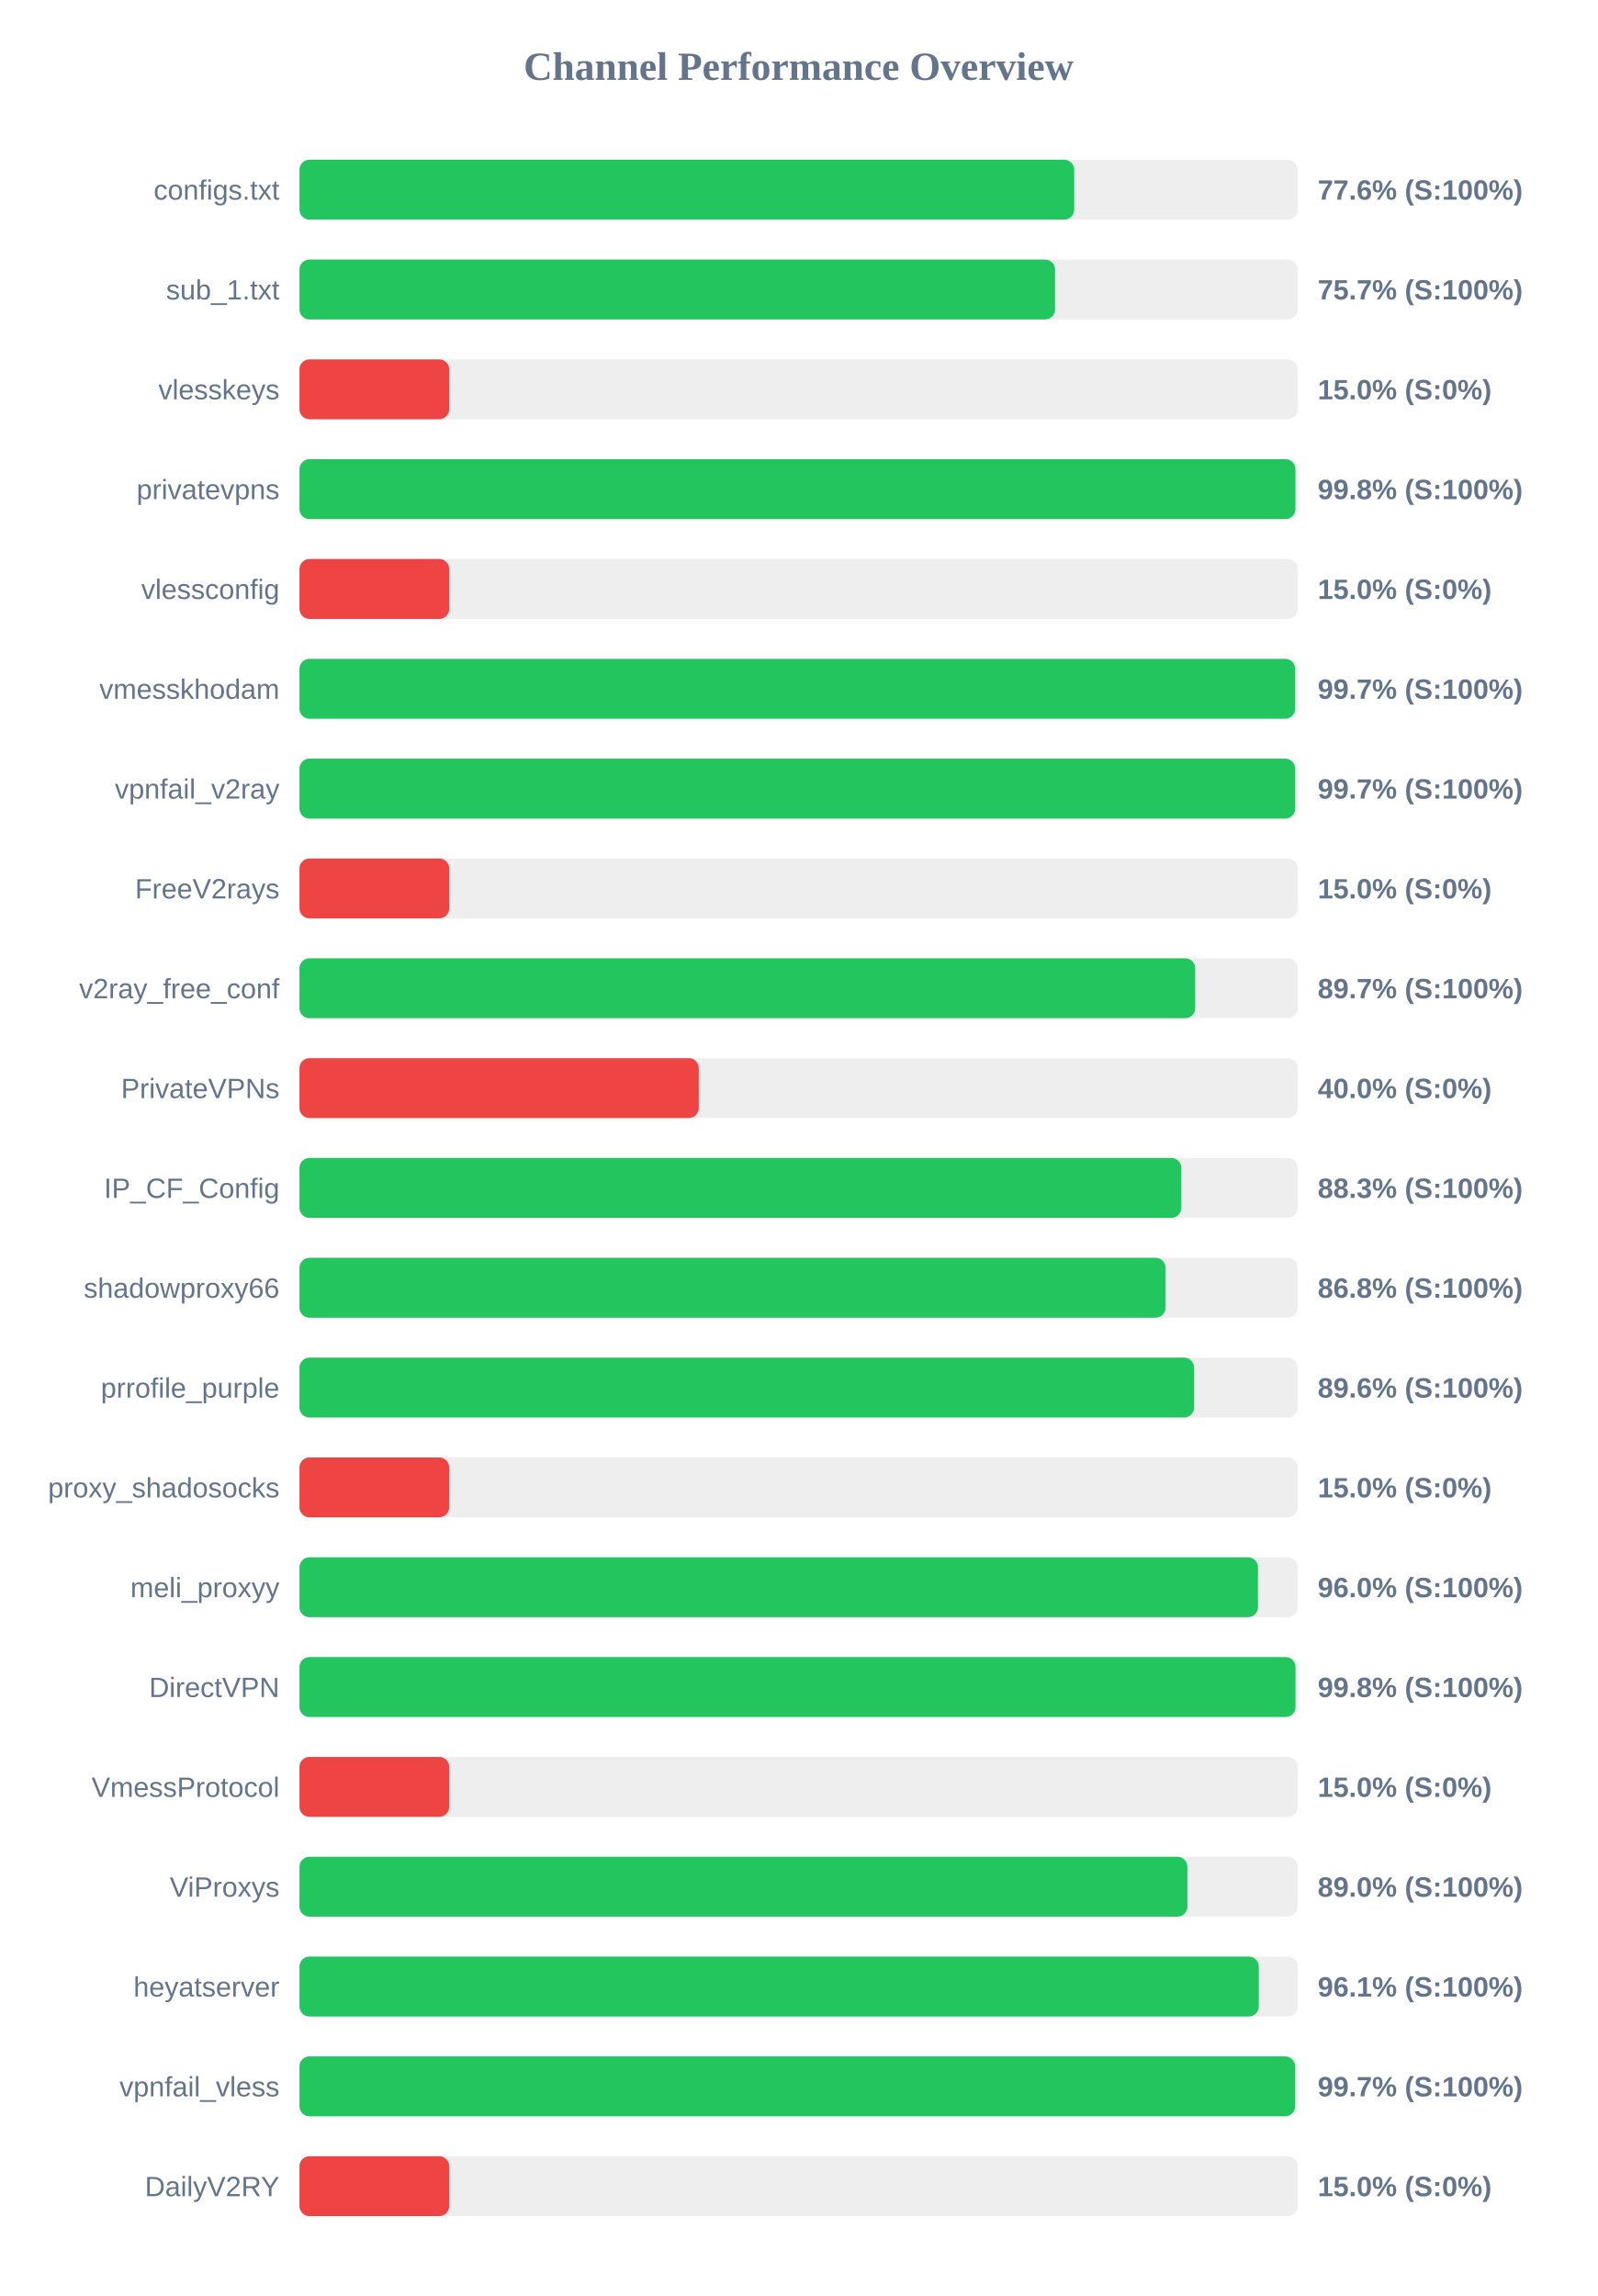
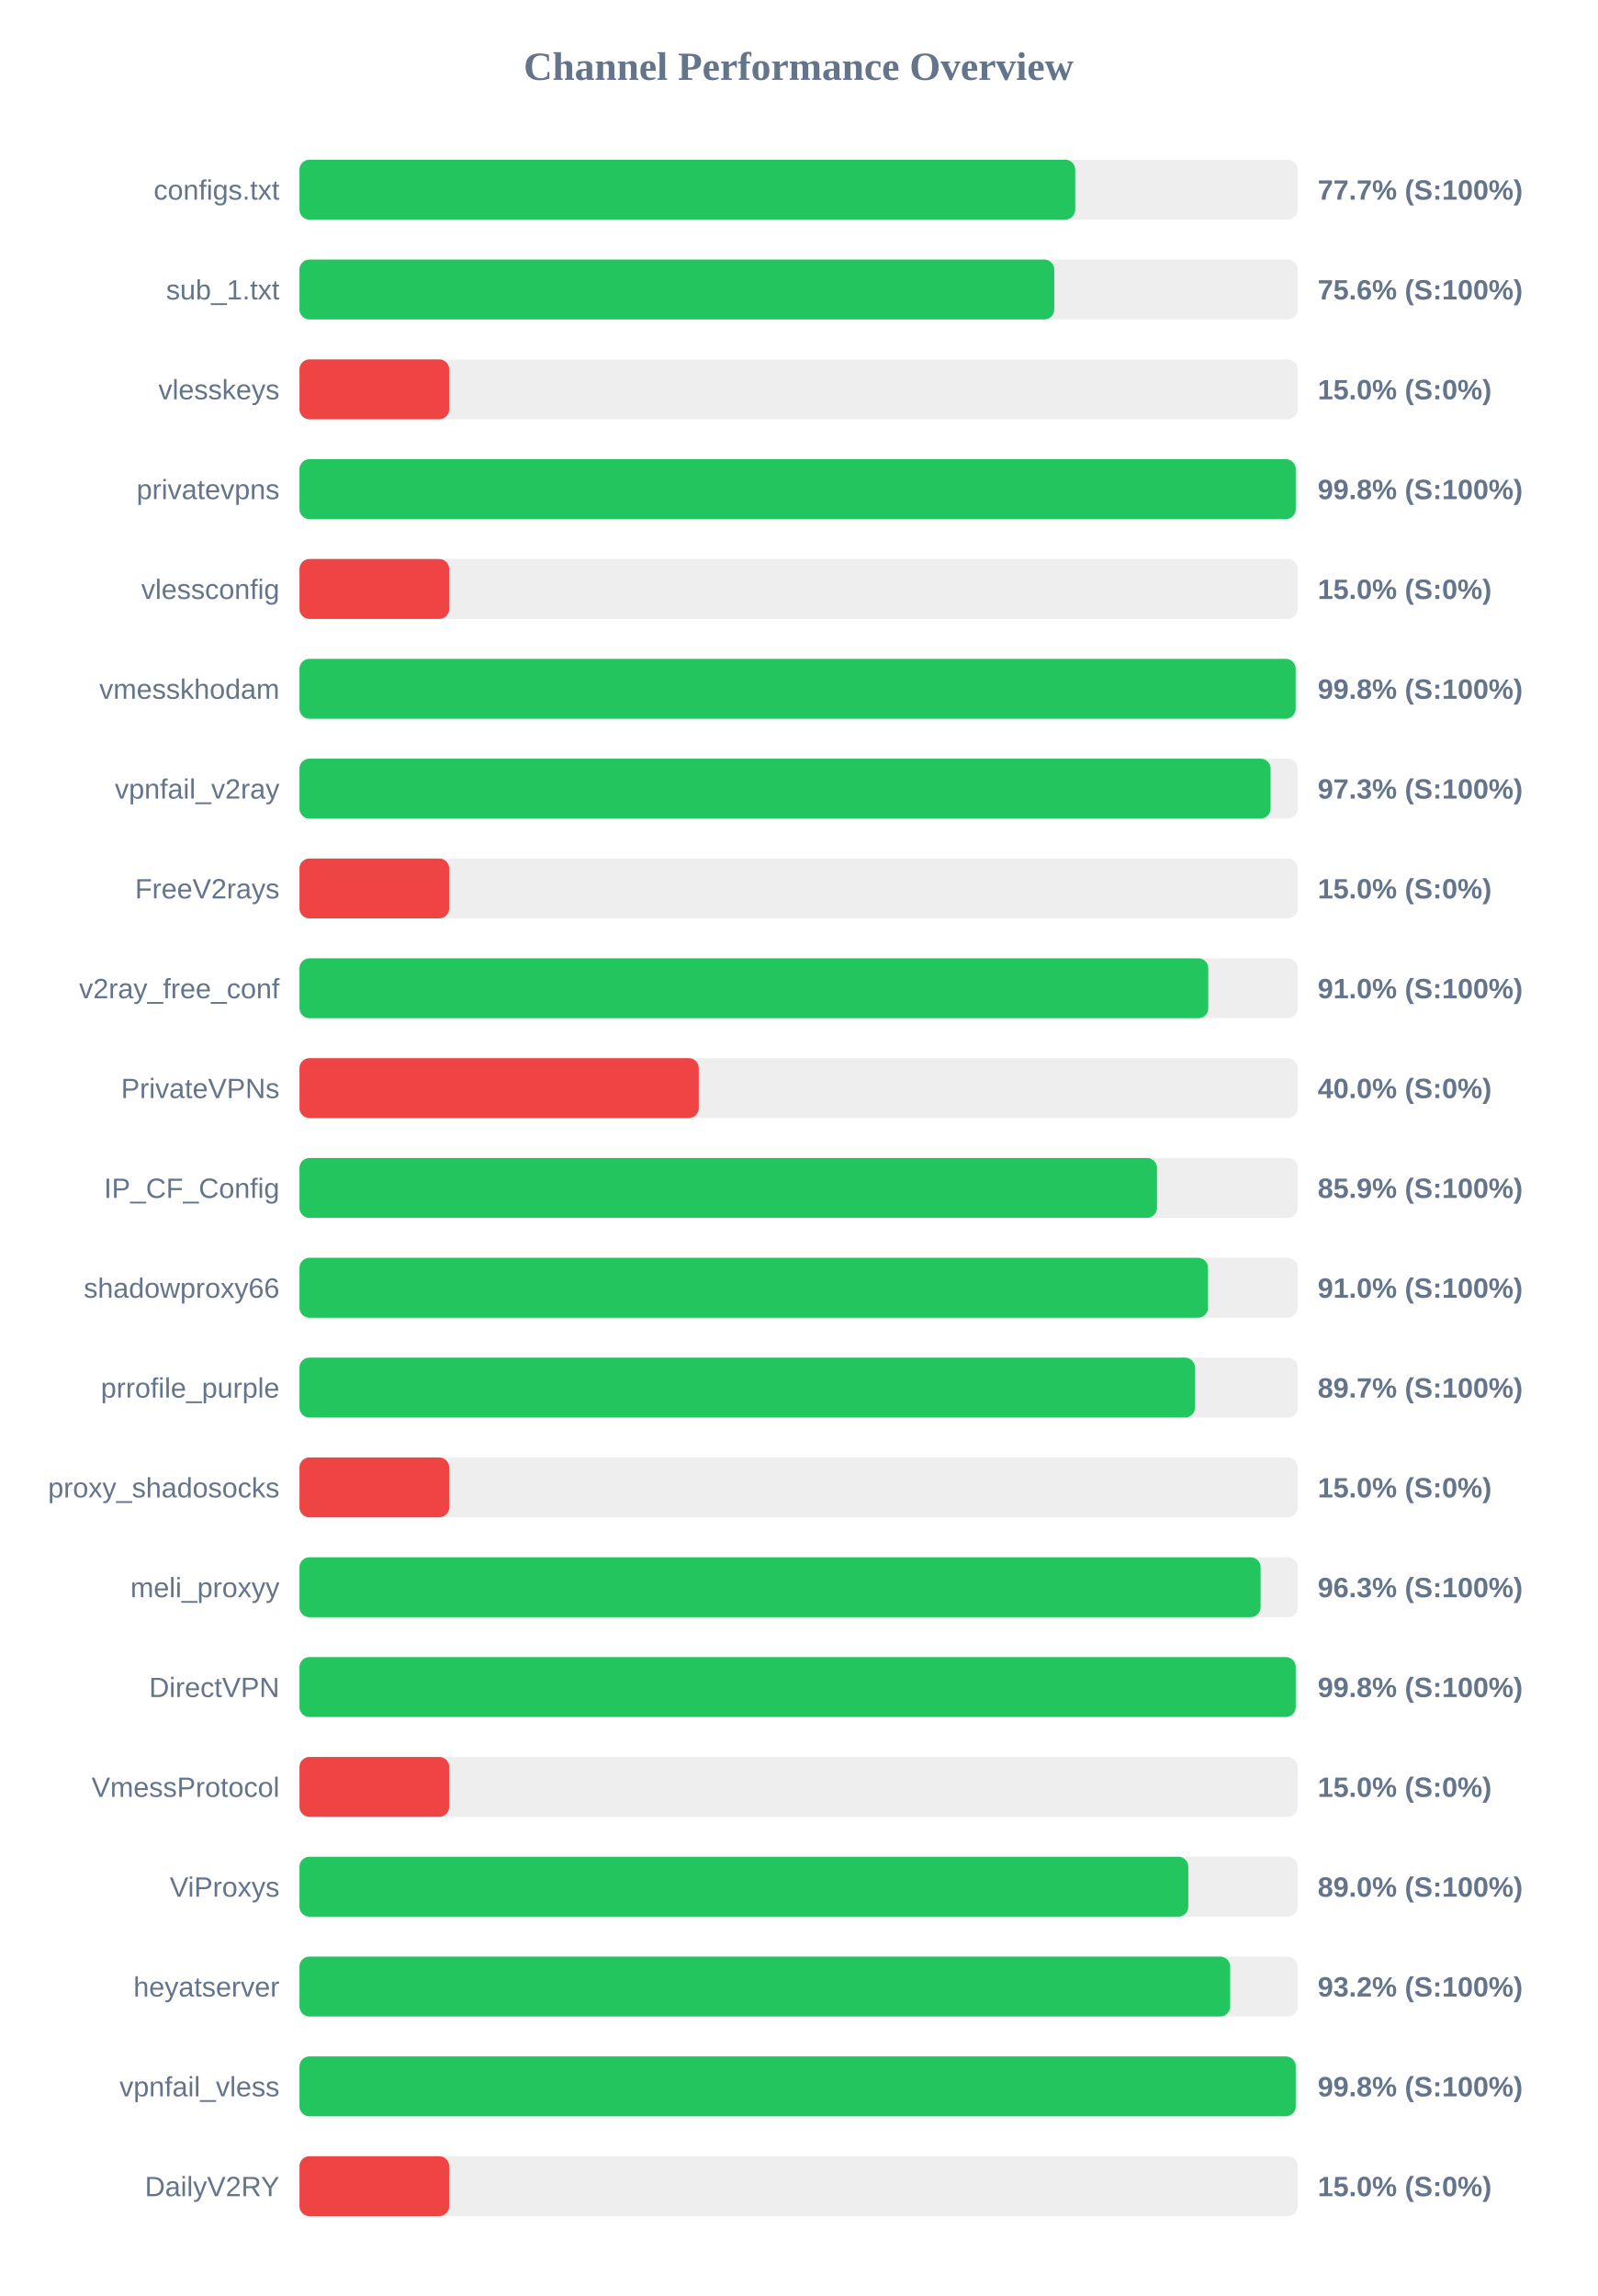
<svg xmlns="http://www.w3.org/2000/svg" width="800" height="1150" version="1.1">
  <style>
        .row { font: 14px Arial; fill: #64748b; }
        .score { font: bold 14px Arial; fill: #64748b; }
    </style>
  <text x="400" y="40" text-anchor="middle" font-size="20px" font-weight="bold" fill="#64748b">Channel Performance Overview</text>
  <rect x="150" y="80" width="500" height="30" fill="#eee" rx="5" />
-   <rect x="150" y="80" width="388.05" height="30" fill="#22c55e" rx="5" />
+   <rect x="150" y="80" width="388.55" height="30" fill="#22c55e" rx="5" />
  <text x="140" y="100" text-anchor="end" class="row">configs.txt</text>
-   <text x="660" y="100" text-anchor="start" class="score">77.6% (S:100%)</text>
+   <text x="660" y="100" text-anchor="start" class="score">77.7% (S:100%)</text>
  <rect x="150" y="130" width="500" height="30" fill="#eee" rx="5" />
-   <rect x="150" y="130" width="378.45" height="30" fill="#22c55e" rx="5" />
+   <rect x="150" y="130" width="378.05" height="30" fill="#22c55e" rx="5" />
  <text x="140" y="150" text-anchor="end" class="row">sub_1.txt</text>
-   <text x="660" y="150" text-anchor="start" class="score">75.7% (S:100%)</text>
+   <text x="660" y="150" text-anchor="start" class="score">75.6% (S:100%)</text>
  <rect x="150" y="180" width="500" height="30" fill="#eee" rx="5" />
  <rect x="150" y="180" width="75.0" height="30" fill="#ef4444" rx="5" />
  <text x="140" y="200" text-anchor="end" class="row">vlesskeys</text>
  <text x="660" y="200" text-anchor="start" class="score">15.0% (S:0%)</text>
  <rect x="150" y="230" width="500" height="30" fill="#eee" rx="5" />
-   <rect x="150" y="230" width="498.85" height="30" fill="#22c55e" rx="5" />
+   <rect x="150" y="230" width="499.0" height="30" fill="#22c55e" rx="5" />
  <text x="140" y="250" text-anchor="end" class="row">privatevpns</text>
  <text x="660" y="250" text-anchor="start" class="score">99.8% (S:100%)</text>
  <rect x="150" y="280" width="500" height="30" fill="#eee" rx="5" />
  <rect x="150" y="280" width="75.0" height="30" fill="#ef4444" rx="5" />
  <text x="140" y="300" text-anchor="end" class="row">vlessconfig</text>
  <text x="660" y="300" text-anchor="start" class="score">15.0% (S:0%)</text>
  <rect x="150" y="330" width="500" height="30" fill="#eee" rx="5" />
-   <rect x="150" y="330" width="498.7" height="30" fill="#22c55e" rx="5" />
+   <rect x="150" y="330" width="498.95" height="30" fill="#22c55e" rx="5" />
  <text x="140" y="350" text-anchor="end" class="row">vmesskhodam</text>
-   <text x="660" y="350" text-anchor="start" class="score">99.7% (S:100%)</text>
+   <text x="660" y="350" text-anchor="start" class="score">99.8% (S:100%)</text>
  <rect x="150" y="380" width="500" height="30" fill="#eee" rx="5" />
-   <rect x="150" y="380" width="498.7" height="30" fill="#22c55e" rx="5" />
+   <rect x="150" y="380" width="486.4" height="30" fill="#22c55e" rx="5" />
  <text x="140" y="400" text-anchor="end" class="row">vpnfail_v2ray</text>
-   <text x="660" y="400" text-anchor="start" class="score">99.7% (S:100%)</text>
+   <text x="660" y="400" text-anchor="start" class="score">97.3% (S:100%)</text>
  <rect x="150" y="430" width="500" height="30" fill="#eee" rx="5" />
  <rect x="150" y="430" width="75.0" height="30" fill="#ef4444" rx="5" />
  <text x="140" y="450" text-anchor="end" class="row">FreeV2rays</text>
  <text x="660" y="450" text-anchor="start" class="score">15.0% (S:0%)</text>
  <rect x="150" y="480" width="500" height="30" fill="#eee" rx="5" />
-   <rect x="150" y="480" width="448.65" height="30" fill="#22c55e" rx="5" />
+   <rect x="150" y="480" width="455.2" height="30" fill="#22c55e" rx="5" />
  <text x="140" y="500" text-anchor="end" class="row">v2ray_free_conf</text>
-   <text x="660" y="500" text-anchor="start" class="score">89.7% (S:100%)</text>
+   <text x="660" y="500" text-anchor="start" class="score">91.0% (S:100%)</text>
  <rect x="150" y="530" width="500" height="30" fill="#eee" rx="5" />
  <rect x="150" y="530" width="200.0" height="30" fill="#ef4444" rx="5" />
  <text x="140" y="550" text-anchor="end" class="row">PrivateVPNs</text>
  <text x="660" y="550" text-anchor="start" class="score">40.0% (S:0%)</text>
  <rect x="150" y="580" width="500" height="30" fill="#eee" rx="5" />
-   <rect x="150" y="580" width="441.7" height="30" fill="#22c55e" rx="5" />
+   <rect x="150" y="580" width="429.5" height="30" fill="#22c55e" rx="5" />
  <text x="140" y="600" text-anchor="end" class="row">IP_CF_Config</text>
-   <text x="660" y="600" text-anchor="start" class="score">88.3% (S:100%)</text>
+   <text x="660" y="600" text-anchor="start" class="score">85.9% (S:100%)</text>
  <rect x="150" y="630" width="500" height="30" fill="#eee" rx="5" />
-   <rect x="150" y="630" width="433.8" height="30" fill="#22c55e" rx="5" />
+   <rect x="150" y="630" width="455.05" height="30" fill="#22c55e" rx="5" />
  <text x="140" y="650" text-anchor="end" class="row">shadowproxy66</text>
-   <text x="660" y="650" text-anchor="start" class="score">86.8% (S:100%)</text>
+   <text x="660" y="650" text-anchor="start" class="score">91.0% (S:100%)</text>
  <rect x="150" y="680" width="500" height="30" fill="#eee" rx="5" />
-   <rect x="150" y="680" width="448.1" height="30" fill="#22c55e" rx="5" />
+   <rect x="150" y="680" width="448.55" height="30" fill="#22c55e" rx="5" />
  <text x="140" y="700" text-anchor="end" class="row">prrofile_purple</text>
-   <text x="660" y="700" text-anchor="start" class="score">89.6% (S:100%)</text>
+   <text x="660" y="700" text-anchor="start" class="score">89.7% (S:100%)</text>
  <rect x="150" y="730" width="500" height="30" fill="#eee" rx="5" />
  <rect x="150" y="730" width="75.0" height="30" fill="#ef4444" rx="5" />
  <text x="140" y="750" text-anchor="end" class="row">proxy_shadosocks</text>
  <text x="660" y="750" text-anchor="start" class="score">15.0% (S:0%)</text>
  <rect x="150" y="780" width="500" height="30" fill="#eee" rx="5" />
-   <rect x="150" y="780" width="480.1" height="30" fill="#22c55e" rx="5" />
+   <rect x="150" y="780" width="481.4" height="30" fill="#22c55e" rx="5" />
  <text x="140" y="800" text-anchor="end" class="row">meli_proxyy</text>
-   <text x="660" y="800" text-anchor="start" class="score">96.0% (S:100%)</text>
+   <text x="660" y="800" text-anchor="start" class="score">96.3% (S:100%)</text>
  <rect x="150" y="830" width="500" height="30" fill="#eee" rx="5" />
-   <rect x="150" y="830" width="498.9" height="30" fill="#22c55e" rx="5" />
+   <rect x="150" y="830" width="499.0" height="30" fill="#22c55e" rx="5" />
  <text x="140" y="850" text-anchor="end" class="row">DirectVPN</text>
  <text x="660" y="850" text-anchor="start" class="score">99.8% (S:100%)</text>
  <rect x="150" y="880" width="500" height="30" fill="#eee" rx="5" />
  <rect x="150" y="880" width="75.0" height="30" fill="#ef4444" rx="5" />
  <text x="140" y="900" text-anchor="end" class="row">VmessProtocol</text>
  <text x="660" y="900" text-anchor="start" class="score">15.0% (S:0%)</text>
  <rect x="150" y="930" width="500" height="30" fill="#eee" rx="5" />
-   <rect x="150" y="930" width="444.75" height="30" fill="#22c55e" rx="5" />
+   <rect x="150" y="930" width="445.2" height="30" fill="#22c55e" rx="5" />
  <text x="140" y="950" text-anchor="end" class="row">ViProxys</text>
  <text x="660" y="950" text-anchor="start" class="score">89.0% (S:100%)</text>
  <rect x="150" y="980" width="500" height="30" fill="#eee" rx="5" />
-   <rect x="150" y="980" width="480.5" height="30" fill="#22c55e" rx="5" />
+   <rect x="150" y="980" width="466.15" height="30" fill="#22c55e" rx="5" />
  <text x="140" y="1000" text-anchor="end" class="row">heyatserver</text>
-   <text x="660" y="1000" text-anchor="start" class="score">96.1% (S:100%)</text>
+   <text x="660" y="1000" text-anchor="start" class="score">93.2% (S:100%)</text>
  <rect x="150" y="1030" width="500" height="30" fill="#eee" rx="5" />
-   <rect x="150" y="1030" width="498.7" height="30" fill="#22c55e" rx="5" />
+   <rect x="150" y="1030" width="499.0" height="30" fill="#22c55e" rx="5" />
  <text x="140" y="1050" text-anchor="end" class="row">vpnfail_vless</text>
-   <text x="660" y="1050" text-anchor="start" class="score">99.7% (S:100%)</text>
+   <text x="660" y="1050" text-anchor="start" class="score">99.8% (S:100%)</text>
  <rect x="150" y="1080" width="500" height="30" fill="#eee" rx="5" />
  <rect x="150" y="1080" width="75.0" height="30" fill="#ef4444" rx="5" />
  <text x="140" y="1100" text-anchor="end" class="row">DailyV2RY</text>
  <text x="660" y="1100" text-anchor="start" class="score">15.0% (S:0%)</text>
</svg>
